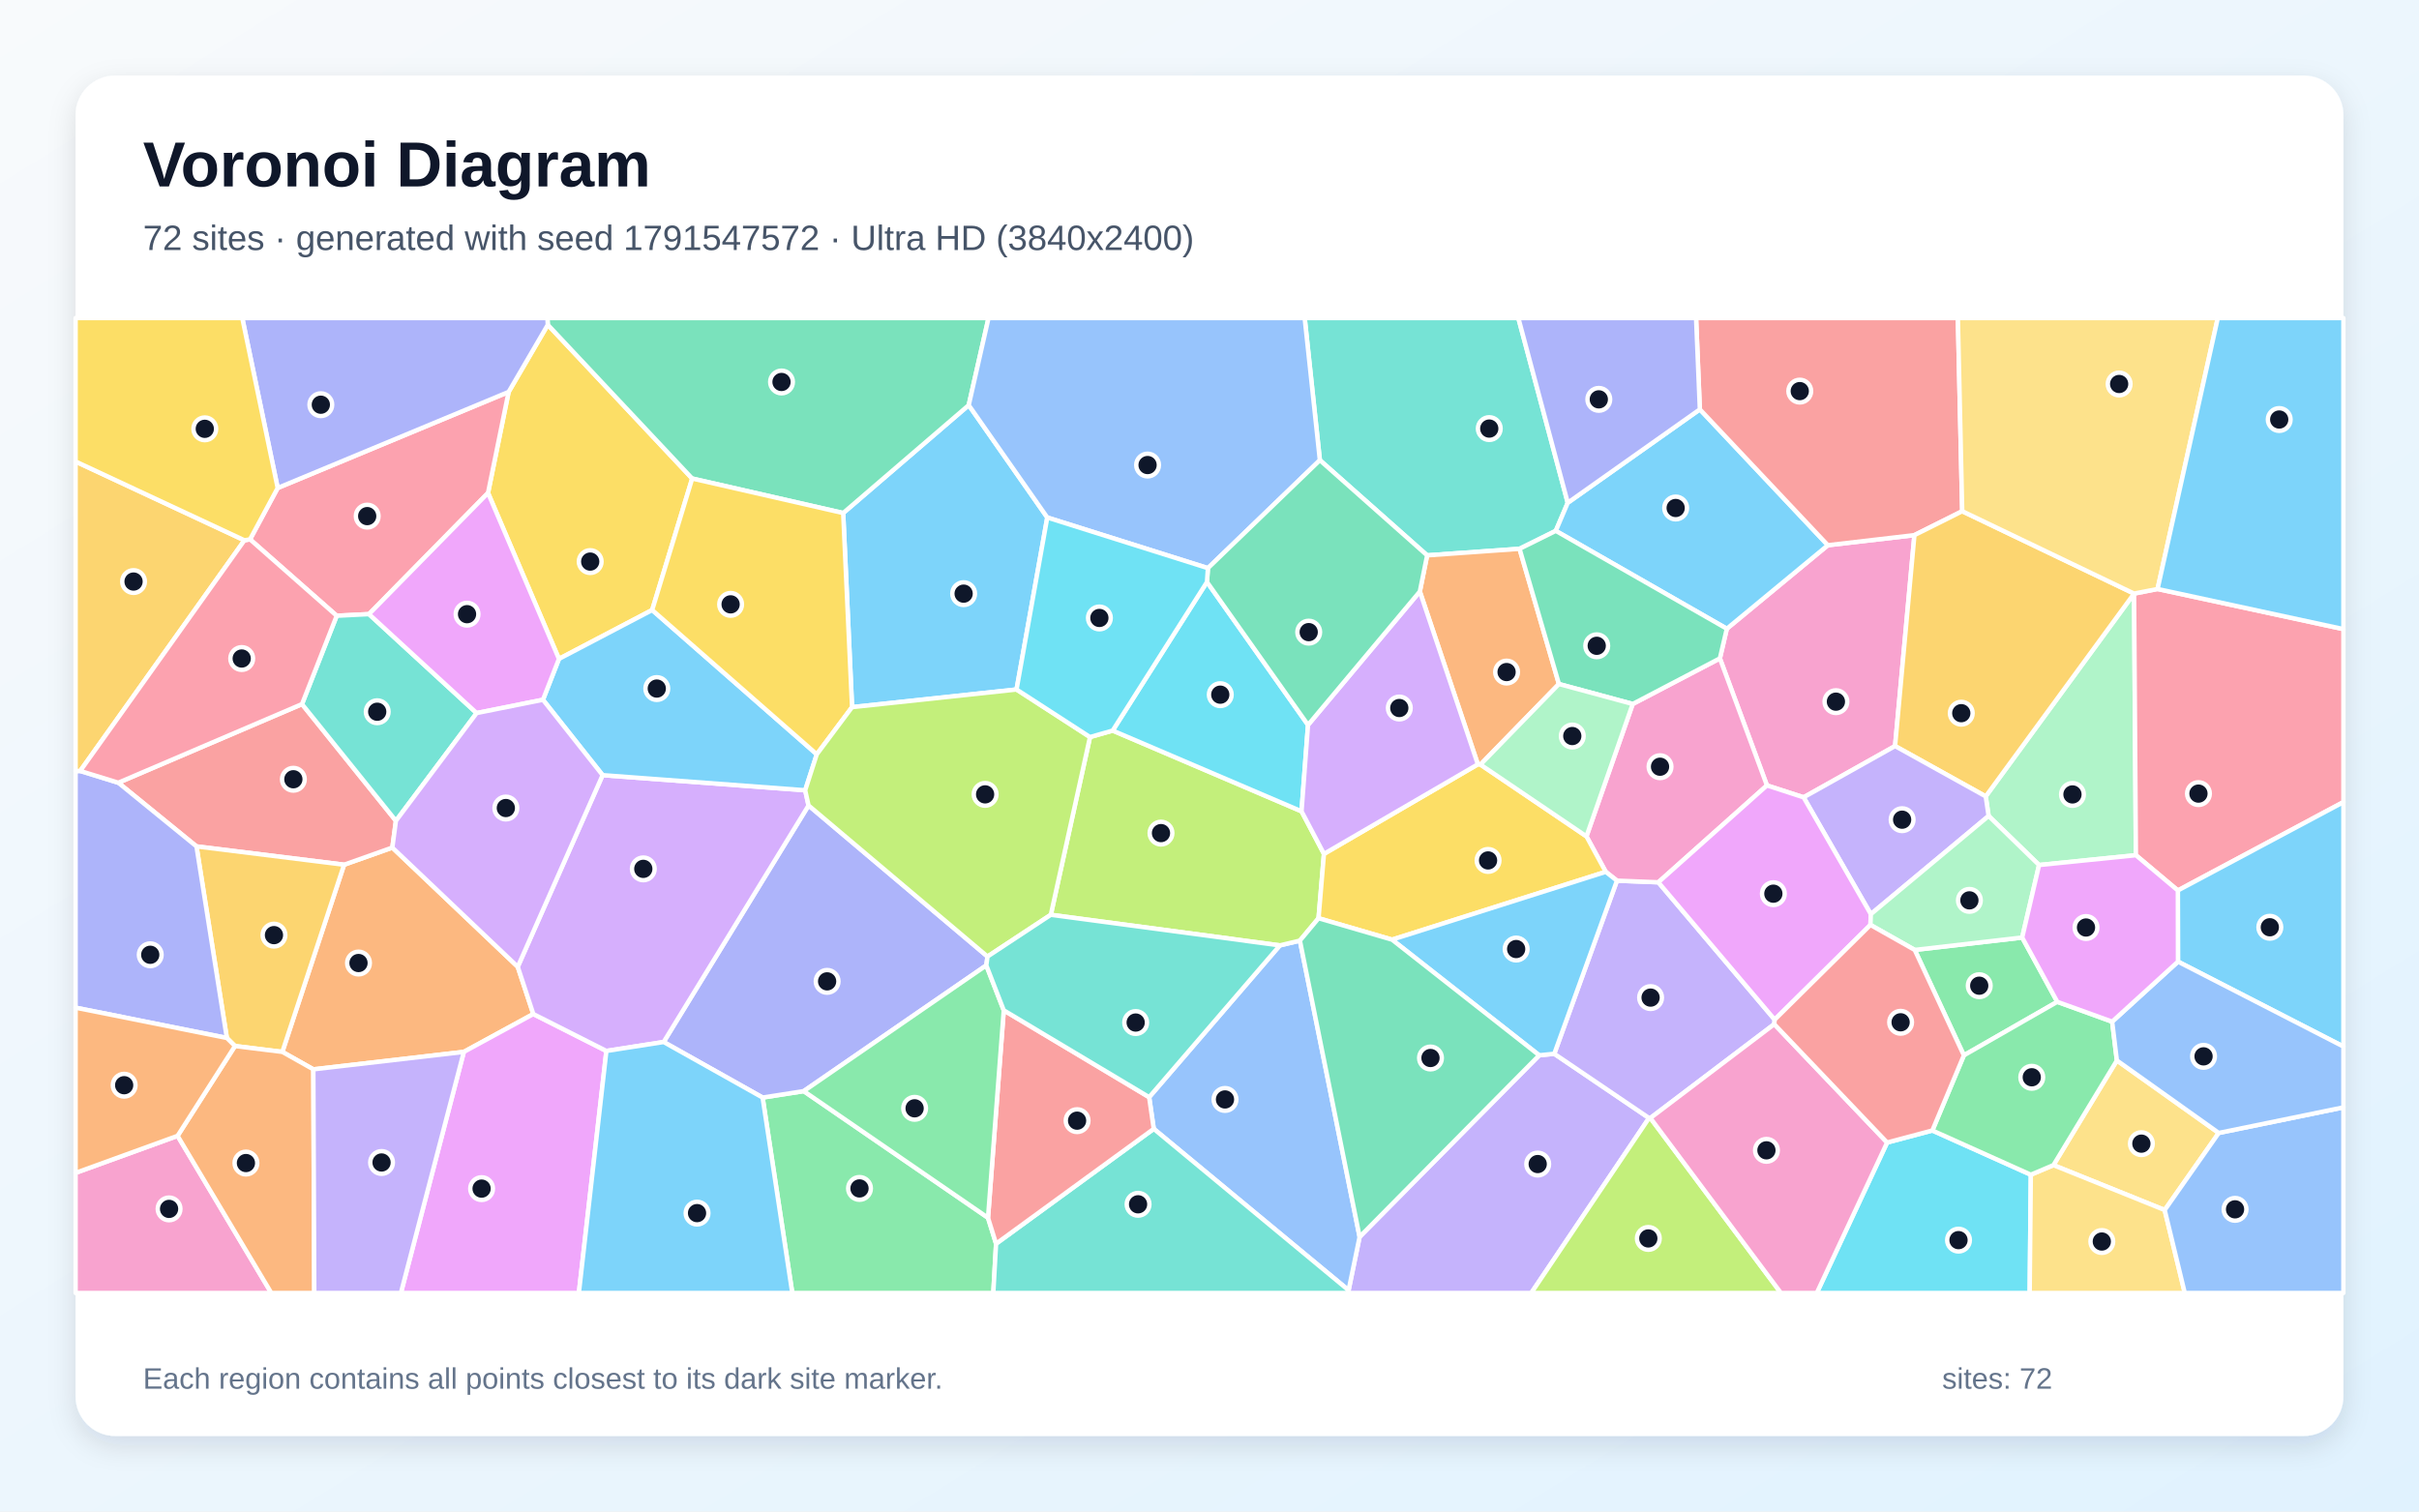
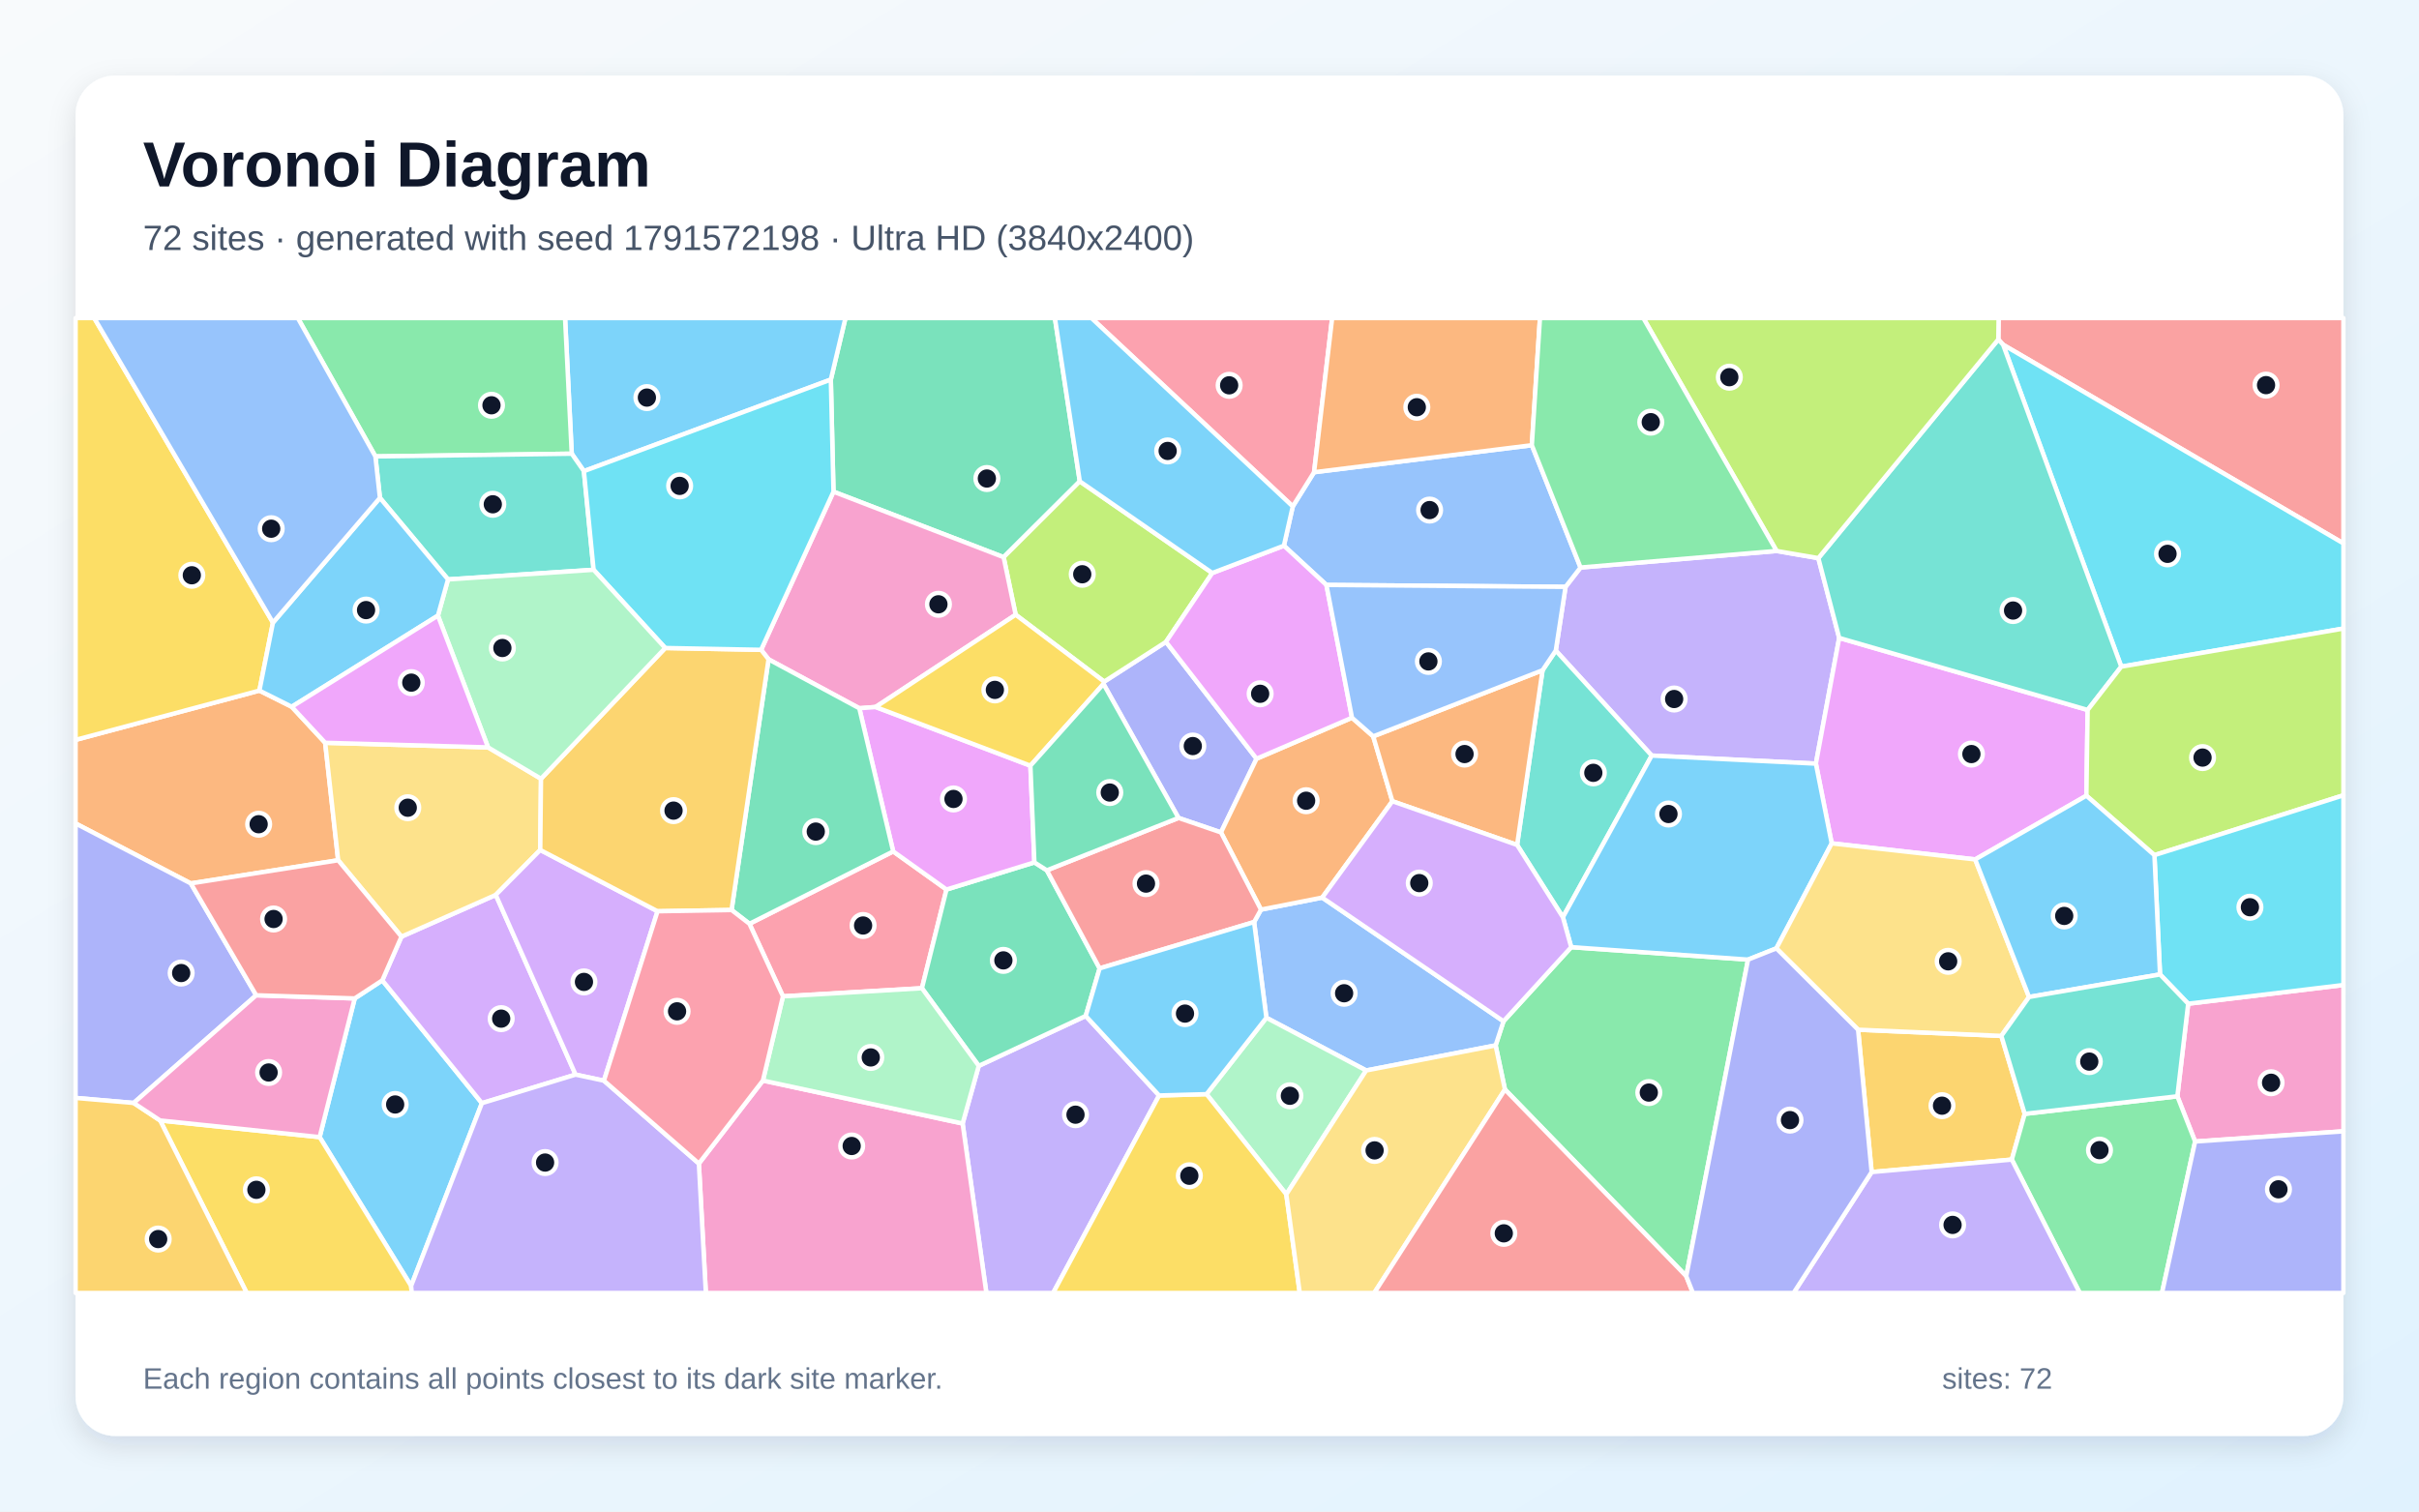
<svg xmlns="http://www.w3.org/2000/svg" width="3840" height="2400" viewBox="0 0 3840 2400" role="img" aria-labelledby="title description">
  <defs>
    <linearGradient id="background" x1="0" y1="0" x2="1" y2="1">
      <stop stop-color="#F8FAFC" />
      <stop offset="1" stop-color="#E0F2FE" />
    </linearGradient>
    <filter id="shadow" x="-5%" y="-5%" width="110%" height="110%">
      <feDropShadow dx="0" dy="15" stdDeviation="22" flood-color="#0F172A" flood-opacity=".12" />
    </filter>
  </defs>
  <rect width="3840" height="2400" fill="url(#background)" />
  <rect x="120" y="120" width="3600" height="2160" rx="63" fill="#FFFFFF" filter="url(#shadow)" />
  <g font-family="Arial, sans-serif">
    <text x="227" y="296" font-size="101" font-weight="700" fill="#0F172A">Voronoi Diagram</text>
-     <text x="227" y="397" font-size="56" fill="#475569">72 sites · generated with seed 1791547572 · Ultra HD (3840x2400)</text>
+     <text x="227" y="397" font-size="56" fill="#475569">72 sites · generated with seed 1791572198 · Ultra HD (3840x2400)</text>
  </g>
  <g stroke="#FFFFFF" stroke-width="7" stroke-linejoin="round">
-     <polygon points="1662.5,821.7 1613.7,1094.8 1352.6,1122.8 1338.5,814.6 1537.8,643.3" fill="#38BDF8" fill-opacity="0.65" />
-     <polygon points="2140.8,2048.7 2158.3,1963.9 2443.4,1675.6 2467.3,1673.2 2617.7,1775.2 2430.8,2053.0 2141.2,2053.0" fill="#A78BFA" fill-opacity="0.65" />
-     <polygon points="3039.0,849.7 3008.3,1184.6 2863.1,1266.0 2804.9,1247.1 2730.2,1045.4 2741.2,998.3 2901.6,865.7" fill="#F472B6" fill-opacity="0.65" />
-     <polygon points="821.9,1535.1 846.6,1610.1 736.3,1670.2 497.4,1697.9 448.2,1670.2 546.2,1373.0 622.8,1345.8" fill="#FB923C" fill-opacity="0.65" />
-     <polygon points="1035.3,968.6 887.3,1046.2 774.7,782.7 807.4,622.3 869.6,515.7 1098.8,759.8" fill="#FACC15" fill-opacity="0.65" />
-     <polygon points="1210.6,1742.7 1275.9,1732.5 1568.4,1933.6 1581.2,1974.8 1576.8,2053.0 1257.7,2053.0" fill="#4ADE80" fill-opacity="0.65" />
-     <polygon points="2488.7,798.3 2469.7,842.9 2412.2,871.4 2265.5,881.8 2095.2,730.7 2071.1,505.0 2410.3,505.0" fill="#2DD4BF" fill-opacity="0.65" />
-     <polygon points="1831.5,1792.4 1824.2,1742.1 2031.7,1501.1 2063.5,1493.5 2158.3,1963.9 2140.8,2048.7" fill="#60A5FA" fill-opacity="0.65" />
-     <polygon points="736.3,1670.2 846.6,1610.1 962.6,1668.7 918.9,2053.0 636.4,2053.0" fill="#E879F9" fill-opacity="0.65" />
-     <polygon points="1537.8,643.3 1338.5,814.6 1098.8,759.8 869.6,515.7 869.0,505.0 1569.2,505.0" fill="#34D399" fill-opacity="0.65" />
-     <polygon points="479.4,1118.0 628.5,1303.3 622.8,1345.8 546.2,1373.0 311.9,1343.9 187.8,1242.8" fill="#F87171" fill-opacity="0.65" />
-     <polygon points="1567.6,1518.8 1565.7,1532.8 1275.9,1732.5 1210.6,1742.7 1053.5,1654.5 1283.5,1278.9" fill="#818CF8" fill-opacity="0.65" />
-     <polygon points="373.0,1660.9 360.1,1648.1 311.9,1343.9 546.2,1373.0 448.2,1670.2" fill="#FBBF24" fill-opacity="0.65" />
-     <polygon points="2101.7,1355.8 2093.1,1458.0 2063.5,1493.5 2031.7,1501.1 1668.1,1452.5 1730.3,1170.3 1766.3,1160.0 2066.1,1288.2" fill="#A3E635" fill-opacity="0.65" />
-     <polygon points="956.6,1230.8 1278.2,1254.8 1283.5,1278.9 1053.5,1654.5 962.6,1668.7 846.6,1610.1 821.9,1535.1" fill="#C084FC" fill-opacity="0.65" />
-     <polygon points="396.9,856.4 440.8,774.8 807.4,622.3 774.7,782.7 585.7,975.1 534.5,977.7" fill="#FB7185" fill-opacity="0.65" />
-     <polygon points="1916.0,924.1 2076.4,1151.1 2066.1,1288.2 1766.3,1160.0" fill="#22D3EE" fill-opacity="0.65" />
-     <polygon points="3387.7,942.5 3390.6,1357.9 3236.9,1373.5 3156.8,1295.6 3152.2,1264.5 3387.7,942.5" fill="#86EFAC" fill-opacity="0.65" />
-     <polygon points="3522.1,1798.9 3436.3,1921.3 3259.7,1850.0 3360.4,1683.8" fill="#FCD34D" fill-opacity="0.65" />
-     <polygon points="1296.6,1197.7 1278.2,1254.8 956.6,1230.8 861.9,1111.1 887.3,1046.2 1035.3,968.6" fill="#38BDF8" fill-opacity="0.65" />
-     <polygon points="2698.4,650.0 2901.6,865.7 2741.2,998.3 2469.7,842.9 2488.7,798.3" fill="#38BDF8" fill-opacity="0.65" />
-     <polygon points="2817.2,1619.0 2816.5,1626.2 2619.9,1775.2 2617.7,1775.2 2467.3,1673.2 2566.8,1398.3 2632.5,1400.9" fill="#A78BFA" fill-opacity="0.65" />
-     <polygon points="2632.5,1400.9 2566.8,1398.3 2549.0,1384.3 2518.4,1328.0 2591.8,1117.8 2730.2,1045.4 2804.9,1247.1" fill="#F472B6" fill-opacity="0.65" />
-     <polygon points="2474.7,1086.1 2350.1,1214.0 2346.0,1213.6 2253.9,939.2 2265.5,881.8 2412.2,871.4" fill="#FB923C" fill-opacity="0.65" />
-     <polygon points="2093.1,1458.0 2101.7,1355.8 2346.0,1213.6 2350.1,1214.0 2518.4,1328.0 2549.0,1384.3 2209.8,1492.0" fill="#FACC15" fill-opacity="0.65" />
-     <polygon points="3265.8,1590.7 3117.5,1675.7 3039.5,1508.3 3210.1,1488.6" fill="#4ADE80" fill-opacity="0.65" />
-     <polygon points="534.5,977.7 585.7,975.1 756.6,1132.2 628.5,1303.3 479.4,1118.0" fill="#2DD4BF" fill-opacity="0.65" />
-     <polygon points="2095.2,730.7 1917.5,902.1 1662.5,821.7 1537.8,643.3 1569.2,505.0 2071.1,505.0" fill="#60A5FA" fill-opacity="0.65" />
-     <polygon points="756.6,1132.2 585.7,975.1 774.7,782.7 887.3,1046.2 861.9,1111.1" fill="#E879F9" fill-opacity="0.65" />
-     <polygon points="2591.8,1117.8 2474.7,1086.1 2412.2,871.4 2469.7,842.9 2741.2,998.3 2730.2,1045.4" fill="#34D399" fill-opacity="0.65" />
-     <polygon points="3114.9,811.7 3039.0,849.7 2901.6,865.7 2698.4,650.0 2692.4,505.0 3108.0,505.0" fill="#F87171" fill-opacity="0.65" />
-     <polygon points="869.6,515.7 807.4,622.3 440.8,774.8 384.6,505.0 869.0,505.0" fill="#818CF8" fill-opacity="0.65" />
-     <polygon points="3114.9,811.7 3387.7,942.5 3152.2,1264.5 3008.3,1184.6 3039.0,849.7" fill="#FBBF24" fill-opacity="0.65" />
-     <polygon points="2617.7,1775.2 2619.9,1775.2 2827.1,2053.0 2430.8,2053.0" fill="#A3E635" fill-opacity="0.65" />
-     <polygon points="2076.4,1151.1 2253.9,939.2 2346.0,1213.6 2101.7,1355.8 2066.1,1288.2" fill="#C084FC" fill-opacity="0.65" />
-     <polygon points="3457.2,1413.9 3390.6,1357.9 3387.7,942.5 3425.0,935.2 3720.0,998.9 3720.0,1273.6" fill="#FB7185" fill-opacity="0.65" />
-     <polygon points="2995.7,1814.1 3067.5,1795.0 3223.8,1865.2 3222.0,2053.0 2884.0,2053.0" fill="#22D3EE" fill-opacity="0.65" />
-     <polygon points="2350.1,1214.0 2474.7,1086.1 2591.8,1117.8 2518.4,1328.0" fill="#86EFAC" fill-opacity="0.65" />
-     <polygon points="3223.8,1865.2 3259.7,1850.0 3436.3,1921.3 3468.2,2053.0 3222.0,2053.0" fill="#FCD34D" fill-opacity="0.65" />
-     <polygon points="962.6,1668.7 1053.5,1654.5 1210.6,1742.7 1257.7,2053.0 918.9,2053.0" fill="#38BDF8" fill-opacity="0.65" />
-     <polygon points="2209.8,1492.0 2549.0,1384.3 2566.8,1398.3 2467.3,1673.2 2443.4,1675.6" fill="#38BDF8" fill-opacity="0.65" />
-     <polygon points="2969.8,1451.5 2863.1,1266.0 3008.3,1184.6 3152.2,1264.5 3156.8,1295.6" fill="#A78BFA" fill-opacity="0.65" />
-     <polygon points="120.0,1862.3 281.9,1803.5 430.7,2053.0 120.0,2053.0" fill="#F472B6" fill-opacity="0.65" />
-     <polygon points="281.9,1803.5 373.0,1660.9 448.2,1670.2 497.4,1697.9 498.9,2053.0 430.7,2053.0" fill="#FB923C" fill-opacity="0.65" />
-     <polygon points="1296.6,1197.7 1035.3,968.6 1098.8,759.8 1338.5,814.6 1352.6,1122.8" fill="#FACC15" fill-opacity="0.65" />
-     <polygon points="3223.8,1865.2 3067.5,1795.0 3117.5,1675.7 3265.8,1590.7 3352.9,1622.2 3360.4,1683.8 3259.7,1850.0" fill="#4ADE80" fill-opacity="0.65" />
-     <polygon points="1581.2,1974.8 1831.5,1792.4 2140.8,2048.7 2141.2,2053.0 1576.8,2053.0" fill="#2DD4BF" fill-opacity="0.65" />
-     <polygon points="3436.3,1921.3 3522.1,1798.9 3720.0,1758.3 3720.0,2053.0 3468.2,2053.0" fill="#60A5FA" fill-opacity="0.65" />
-     <polygon points="2969.8,1451.5 2969.2,1468.6 2817.2,1619.0 2632.5,1400.9 2804.9,1247.1 2863.1,1266.0" fill="#E879F9" fill-opacity="0.65" />
-     <polygon points="1917.5,902.1 2095.2,730.7 2265.5,881.8 2253.9,939.2 2076.4,1151.1 1916.0,924.1" fill="#34D399" fill-opacity="0.65" />
-     <polygon points="1581.2,1974.8 1568.4,1933.6 1593.4,1604.2 1824.2,1742.1 1831.5,1792.4" fill="#F87171" fill-opacity="0.65" />
-     <polygon points="120.0,1600.0 120.0,1224.4 127.3,1224.1 187.8,1242.8 311.9,1343.9 360.1,1648.1" fill="#818CF8" fill-opacity="0.65" />
-     <polygon points="388.0,857.9 127.3,1224.1 120.0,1224.4 120.0,732.8" fill="#FBBF24" fill-opacity="0.65" />
-     <polygon points="1730.3,1170.3 1668.1,1452.5 1567.6,1518.8 1283.5,1278.9 1278.2,1254.8 1296.6,1197.7 1352.6,1122.8 1613.7,1094.8" fill="#A3E635" fill-opacity="0.65" />
-     <polygon points="861.9,1111.1 956.6,1230.8 821.9,1535.1 622.8,1345.8 628.5,1303.3 756.6,1132.2" fill="#C084FC" fill-opacity="0.65" />
-     <polygon points="388.0,857.9 396.9,856.4 534.5,977.7 479.4,1118.0 187.8,1242.8 127.3,1224.1" fill="#FB7185" fill-opacity="0.65" />
-     <polygon points="1917.5,902.1 1916.0,924.1 1766.3,1160.0 1730.3,1170.3 1613.7,1094.8 1662.5,821.7" fill="#22D3EE" fill-opacity="0.65" />
-     <polygon points="3210.1,1488.6 3039.5,1508.3 2969.2,1468.6 2969.8,1451.5 3156.8,1295.6 3236.9,1373.5" fill="#86EFAC" fill-opacity="0.65" />
-     <polygon points="3425.0,935.2 3387.7,942.5 3387.7,942.5 3114.9,811.7 3108.0,505.0 3520.6,505.0" fill="#FCD34D" fill-opacity="0.65" />
-     <polygon points="3425.0,935.2 3520.6,505.0 3720.0,505.0 3720.0,998.9" fill="#38BDF8" fill-opacity="0.65" />
-     <polygon points="3457.4,1526.9 3457.2,1413.9 3720.0,1273.6 3720.0,1661.7" fill="#38BDF8" fill-opacity="0.65" />
-     <polygon points="497.4,1697.9 736.3,1670.2 636.4,2053.0 498.9,2053.0" fill="#A78BFA" fill-opacity="0.65" />
-     <polygon points="2619.9,1775.2 2816.5,1626.2 2995.7,1814.1 2884.0,2053.0 2827.1,2053.0" fill="#F472B6" fill-opacity="0.65" />
-     <polygon points="281.9,1803.5 120.0,1862.3 120.0,1600.0 360.1,1648.1 373.0,1660.9" fill="#FB923C" fill-opacity="0.65" />
-     <polygon points="440.8,774.8 396.9,856.4 388.0,857.9 120.0,732.8 120.0,505.0 384.6,505.0" fill="#FACC15" fill-opacity="0.65" />
-     <polygon points="1565.7,1532.8 1593.4,1604.2 1568.4,1933.6 1275.9,1732.5" fill="#4ADE80" fill-opacity="0.65" />
-     <polygon points="1668.1,1452.5 2031.7,1501.1 1824.2,1742.1 1593.4,1604.2 1565.7,1532.8 1567.6,1518.8" fill="#2DD4BF" fill-opacity="0.65" />
-     <polygon points="3522.1,1798.9 3360.4,1683.8 3352.9,1622.2 3457.4,1526.9 3720.0,1661.7 3720.0,1758.3" fill="#60A5FA" fill-opacity="0.65" />
-     <polygon points="3457.2,1413.9 3457.4,1526.9 3352.9,1622.2 3265.8,1590.7 3210.1,1488.6 3236.9,1373.5 3390.6,1357.9" fill="#E879F9" fill-opacity="0.65" />
-     <polygon points="2063.5,1493.5 2093.1,1458.0 2209.8,1492.0 2443.4,1675.6 2158.3,1963.9" fill="#34D399" fill-opacity="0.65" />
-     <polygon points="3067.5,1795.0 2995.7,1814.1 2816.5,1626.2 2817.2,1619.0 2969.2,1468.6 3039.5,1508.3 3117.5,1675.7" fill="#F87171" fill-opacity="0.65" />
-     <polygon points="2698.4,650.0 2488.7,798.3 2410.3,505.0 2692.4,505.0" fill="#818CF8" fill-opacity="0.65" />
+     <polygon points="652.6,2041.8 507.4,1805.5 563.1,1585.3 606.9,1556.6 765.0,1751.6" fill="#38BDF8" fill-opacity="0.65" />
+     <polygon points="2485.2,931.8 2509.0,901.1 2820.2,874.8 2886.5,886.2 2919.6,1012.9 2882.6,1212.5 2622.0,1199.7 2469.7,1033.0" fill="#A78BFA" fill-opacity="0.65" />
+     <polygon points="3484.6,1812.5 3456.4,1740.7 3473.6,1593.7 3720.0,1564.0 3720.0,1796.3" fill="#F472B6" fill-opacity="0.65" />
+     <polygon points="411.8,1096.5 463.1,1122.2 516.2,1179.4 536.8,1365.9 302.9,1402.7 120.0,1307.5 120.0,1174.8" fill="#FB923C" fill-opacity="0.65" />
+     <polygon points="254.2,1779.1 507.4,1805.5 652.6,2041.8 653.7,2053.0 391.7,2053.0" fill="#FACC15" fill-opacity="0.65" />
+     <polygon points="2676.8,2026.3 2389.0,1729.9 2374.2,1659.9 2386.7,1621.6 2494.2,1503.9 2774.9,1523.7" fill="#4ADE80" fill-opacity="0.65" />
+     <polygon points="2481.0,1456.4 2408.3,1341.6 2448.7,1064.2 2469.7,1033.0 2622.0,1199.7" fill="#2DD4BF" fill-opacity="0.65" />
+     <polygon points="2168.7,1699.7 2010.3,1616.0 1990.8,1464.0 2001.7,1444.3 2098.9,1425.2 2386.7,1621.6 2374.2,1659.9" fill="#60A5FA" fill-opacity="0.65" />
+     <polygon points="3314.0,1127.3 3312.0,1263.4 3135.5,1364.6 2907.7,1339.1 2882.6,1212.5 2919.6,1012.9" fill="#E879F9" fill-opacity="0.65" />
+     <polygon points="1714.1,764.3 1593.2,884.7 1323.1,780.7 1318.9,602.7 1342.1,505.0 1674.6,505.0" fill="#34D399" fill-opacity="0.65" />
+     <polygon points="3179.8,547.4 3172.2,538.9 3172.7,505.0 3720.0,505.0 3720.0,862.8" fill="#F87171" fill-opacity="0.65" />
+     <polygon points="1994.7,1204.7 1938.2,1321.7 1870.8,1298.7 1751.7,1086.0 1752.8,1082.3 1850.9,1019.2" fill="#818CF8" fill-opacity="0.65" />
+     <polygon points="2971.1,1861.0 2949.6,1635.0 3177.0,1644.8 3214.1,1768.6 3193.6,1841.2" fill="#FBBF24" fill-opacity="0.65" />
+     <polygon points="1924.4,909.8 1850.9,1019.2 1752.8,1082.3 1612.3,976.1 1593.2,884.7 1714.1,764.3" fill="#A3E635" fill-opacity="0.65" />
+     <polygon points="913.7,1706.3 765.0,1751.6 606.9,1556.6 637.3,1487.2 787.0,1420.9" fill="#C084FC" fill-opacity="0.65" />
+     <polygon points="1189.7,1466.8 1417.9,1351.9 1502.5,1412.4 1463.5,1569.1 1242.9,1582.0" fill="#FB7185" fill-opacity="0.65" />
+     <polygon points="3367.4,1058.5 3179.8,547.4 3720.0,862.8 3720.0,998.0" fill="#22D3EE" fill-opacity="0.65" />
+     <polygon points="2041.9,1896.4 1915.3,1737.3 2010.3,1616.0 2168.7,1699.7" fill="#86EFAC" fill-opacity="0.65" />
+     <polygon points="774.8,1186.7 858.8,1236.5 857.6,1349.6 787.0,1420.9 637.3,1487.2 536.8,1365.9 516.2,1179.4" fill="#FCD34D" fill-opacity="0.65" />
+     <polygon points="2907.7,1339.1 2819.9,1505.8 2774.9,1523.7 2494.2,1503.9 2481.0,1456.4 2622.0,1199.7 2882.6,1212.5" fill="#38BDF8" fill-opacity="0.65" />
+     <polygon points="1318.9,602.7 926.9,748.1 907.6,720.4 897.0,505.0 1342.1,505.0" fill="#38BDF8" fill-opacity="0.65" />
+     <polygon points="1528.1,1783.9 1553.7,1692.4 1723.5,1613.1 1840.0,1739.4 1671.8,2053.0 1565.8,2053.0" fill="#A78BFA" fill-opacity="0.65" />
+     <polygon points="1109.4,1847.5 1211.1,1715.7 1528.1,1783.9 1565.8,2053.0 1120.5,2053.0" fill="#F472B6" fill-opacity="0.65" />
+     <polygon points="2179.9,1169.2 2210.3,1272.2 2098.9,1425.2 2001.7,1444.3 1938.2,1321.7 1994.7,1204.7 2146.2,1139.6" fill="#FB923C" fill-opacity="0.65" />
+     <polygon points="1840.0,1739.4 1915.3,1737.3 2041.9,1896.4 2063.3,2053.0 1671.8,2053.0" fill="#FACC15" fill-opacity="0.65" />
+     <polygon points="907.6,720.4 595.9,724.7 472.8,505.0 897.0,505.0" fill="#4ADE80" fill-opacity="0.65" />
+     <polygon points="3367.4,1058.5 3314.0,1127.3 2919.6,1012.9 2886.5,886.2 3172.2,538.9 3179.8,547.4" fill="#2DD4BF" fill-opacity="0.65" />
+     <polygon points="2431.7,706.9 2509.0,901.1 2485.2,931.8 2105.6,928.8 2038.1,866.5 2052.2,804.1 2086.0,749.8" fill="#60A5FA" fill-opacity="0.65" />
+     <polygon points="2038.1,866.5 2105.6,928.8 2146.2,1139.6 1994.7,1204.7 1850.9,1019.2 1924.4,909.8" fill="#E879F9" fill-opacity="0.65" />
+     <polygon points="1642.0,1369.3 1661.8,1381.9 1745.6,1537.6 1723.5,1613.1 1553.7,1692.4 1463.5,1569.1 1502.5,1412.4" fill="#34D399" fill-opacity="0.65" />
+     <polygon points="1745.6,1537.6 1661.8,1381.9 1870.8,1298.7 1938.2,1321.7 2001.7,1444.3 1990.8,1464.0" fill="#F87171" fill-opacity="0.65" />
+     <polygon points="406.7,1580.3 212.2,1751.3 120.0,1743.3 120.0,1307.5 302.9,1402.7" fill="#818CF8" fill-opacity="0.65" />
+     <polygon points="120.0,1743.3 212.2,1751.3 254.2,1779.1 391.7,2053.0 120.0,2053.0" fill="#FBBF24" fill-opacity="0.65" />
+     <polygon points="3420.0,1357.8 3312.0,1263.4 3314.0,1127.3 3367.4,1058.5 3720.0,998.0 3720.0,1262.8" fill="#A3E635" fill-opacity="0.65" />
+     <polygon points="958.7,1715.9 913.7,1706.3 787.0,1420.9 857.6,1349.6 1043.8,1446.9" fill="#C084FC" fill-opacity="0.65" />
+     <polygon points="2086.0,749.8 2052.2,804.1 1732.6,505.0 2114.7,505.0" fill="#FB7185" fill-opacity="0.65" />
+     <polygon points="3473.6,1593.7 3428.9,1547.2 3420.0,1357.8 3720.0,1262.8 3720.0,1564.0" fill="#22D3EE" fill-opacity="0.65" />
+     <polygon points="1211.1,1715.7 1242.9,1582.0 1463.5,1569.1 1553.7,1692.4 1528.1,1783.9" fill="#86EFAC" fill-opacity="0.65" />
+     <polygon points="2041.9,1896.4 2168.7,1699.7 2374.2,1659.9 2389.0,1729.9 2181.5,2053.0 2063.3,2053.0" fill="#FCD34D" fill-opacity="0.65" />
+     <polygon points="2052.2,804.1 2038.1,866.5 1924.4,909.8 1714.1,764.3 1674.6,505.0 1732.6,505.0" fill="#38BDF8" fill-opacity="0.65" />
+     <polygon points="1840.0,1739.4 1723.5,1613.1 1745.6,1537.6 1990.8,1464.0 2010.3,1616.0 1915.3,1737.3" fill="#38BDF8" fill-opacity="0.65" />
+     <polygon points="652.6,2041.8 765.0,1751.6 913.7,1706.3 958.7,1715.9 1109.4,1847.5 1120.5,2053.0 653.7,2053.0" fill="#A78BFA" fill-opacity="0.65" />
+     <polygon points="1220.0,1046.9 1208.2,1031.8 1323.1,780.7 1593.2,884.7 1612.3,976.1 1390.0,1122.6 1364.1,1124.6" fill="#F472B6" fill-opacity="0.65" />
+     <polygon points="2448.7,1064.2 2408.3,1341.6 2210.3,1272.2 2179.9,1169.2" fill="#FB923C" fill-opacity="0.65" />
+     <polygon points="433.3,988.6 411.8,1096.5 120.0,1174.8 120.0,505.0 149.6,505.0" fill="#FACC15" fill-opacity="0.65" />
+     <polygon points="3193.6,1841.2 3214.1,1768.6 3456.4,1740.7 3484.6,1812.5 3432.0,2053.0 3301.5,2053.0" fill="#4ADE80" fill-opacity="0.65" />
+     <polygon points="711.2,920.0 603.1,790.5 595.9,724.7 907.6,720.4 926.9,748.1 942.3,904.7" fill="#2DD4BF" fill-opacity="0.65" />
+     <polygon points="2448.7,1064.2 2179.9,1169.2 2146.2,1139.6 2105.6,928.8 2485.2,931.8 2469.7,1033.0" fill="#60A5FA" fill-opacity="0.65" />
+     <polygon points="1642.0,1369.3 1502.5,1412.4 1417.9,1351.9 1364.1,1124.6 1390.0,1122.6 1635.7,1215.8" fill="#E879F9" fill-opacity="0.65" />
+     <polygon points="1161.3,1444.9 1220.0,1046.9 1364.1,1124.6 1417.9,1351.9 1189.7,1466.8" fill="#34D399" fill-opacity="0.65" />
+     <polygon points="2389.0,1729.9 2676.8,2026.3 2687.4,2053.0 2181.5,2053.0" fill="#F87171" fill-opacity="0.65" />
+     <polygon points="3484.6,1812.5 3720.0,1796.3 3720.0,2053.0 3432.0,2053.0" fill="#818CF8" fill-opacity="0.65" />
+     <polygon points="1056.0,1028.9 1208.2,1031.8 1220.0,1046.9 1161.3,1444.9 1043.8,1446.9 857.6,1349.6 858.8,1236.5" fill="#FBBF24" fill-opacity="0.65" />
+     <polygon points="3172.2,538.9 2886.5,886.2 2820.2,874.8 2608.7,505.0 3172.7,505.0" fill="#A3E635" fill-opacity="0.65" />
+     <polygon points="2098.9,1425.2 2210.3,1272.2 2408.3,1341.6 2481.0,1456.4 2494.2,1503.9 2386.7,1621.6" fill="#C084FC" fill-opacity="0.65" />
+     <polygon points="1211.1,1715.7 1109.4,1847.5 958.7,1715.9 1043.8,1446.9 1161.3,1444.9 1189.7,1466.8 1242.9,1582.0" fill="#FB7185" fill-opacity="0.65" />
+     <polygon points="1056.0,1028.9 942.3,904.7 926.9,748.1 1318.9,602.7 1323.1,780.7 1208.2,1031.8" fill="#22D3EE" fill-opacity="0.65" />
+     <polygon points="695.2,977.5 711.2,920.0 942.3,904.7 1056.0,1028.9 858.8,1236.5 774.8,1186.7" fill="#86EFAC" fill-opacity="0.65" />
+     <polygon points="3221.0,1583.0 3177.0,1644.8 2949.6,1635.0 2819.9,1505.8 2907.7,1339.1 3135.5,1364.6" fill="#FCD34D" fill-opacity="0.65" />
+     <polygon points="3221.0,1583.0 3135.5,1364.6 3312.0,1263.4 3420.0,1357.8 3428.9,1547.2" fill="#38BDF8" fill-opacity="0.65" />
+     <polygon points="433.3,988.6 603.1,790.5 711.2,920.0 695.2,977.5 463.1,1122.2 411.8,1096.5" fill="#38BDF8" fill-opacity="0.65" />
+     <polygon points="2971.1,1861.0 3193.6,1841.2 3301.5,2053.0 2847.2,2053.0" fill="#A78BFA" fill-opacity="0.65" />
+     <polygon points="254.2,1779.1 212.2,1751.3 406.7,1580.3 563.1,1585.3 507.4,1805.5" fill="#F472B6" fill-opacity="0.65" />
+     <polygon points="2431.7,706.9 2086.0,749.8 2114.7,505.0 2444.6,505.0" fill="#FB923C" fill-opacity="0.65" />
+     <polygon points="1635.7,1215.8 1390.0,1122.6 1612.3,976.1 1752.8,1082.3 1751.7,1086.0" fill="#FACC15" fill-opacity="0.65" />
+     <polygon points="2820.2,874.8 2509.0,901.1 2431.7,706.9 2444.6,505.0 2608.7,505.0" fill="#4ADE80" fill-opacity="0.65" />
+     <polygon points="3214.1,1768.6 3177.0,1644.8 3221.0,1583.0 3428.9,1547.2 3473.6,1593.7 3456.4,1740.7" fill="#2DD4BF" fill-opacity="0.65" />
+     <polygon points="595.9,724.7 603.1,790.5 433.3,988.6 149.6,505.0 472.8,505.0" fill="#60A5FA" fill-opacity="0.65" />
+     <polygon points="695.2,977.5 774.8,1186.7 516.2,1179.4 463.1,1122.2" fill="#E879F9" fill-opacity="0.65" />
+     <polygon points="1661.8,1381.9 1642.0,1369.3 1635.7,1215.8 1751.7,1086.0 1870.8,1298.7" fill="#34D399" fill-opacity="0.65" />
+     <polygon points="406.7,1580.3 302.9,1402.7 536.8,1365.9 637.3,1487.2 606.9,1556.6 563.1,1585.3" fill="#F87171" fill-opacity="0.65" />
+     <polygon points="2676.8,2026.3 2774.9,1523.7 2819.9,1505.8 2949.6,1635.0 2971.1,1861.0 2847.2,2053.0 2687.4,2053.0" fill="#818CF8" fill-opacity="0.65" />
  </g>
  <g>
-     <circle cx="1529.7" cy="942.6" r="18" fill="#0F172A" stroke="#FFFFFF" stroke-width="7" />
-     <circle cx="2441.0" cy="1848.3" r="18" fill="#0F172A" stroke="#FFFFFF" stroke-width="7" />
-     <circle cx="2914.4" cy="1114.1" r="18" fill="#0F172A" stroke="#FFFFFF" stroke-width="7" />
-     <circle cx="569.1" cy="1529.1" r="18" fill="#0F172A" stroke="#FFFFFF" stroke-width="7" />
-     <circle cx="936.9" cy="891.7" r="18" fill="#0F172A" stroke="#FFFFFF" stroke-width="7" />
-     <circle cx="1364.4" cy="1887.0" r="18" fill="#0F172A" stroke="#FFFFFF" stroke-width="7" />
-     <circle cx="2364.1" cy="680.5" r="18" fill="#0F172A" stroke="#FFFFFF" stroke-width="7" />
-     <circle cx="1944.6" cy="1745.7" r="18" fill="#0F172A" stroke="#FFFFFF" stroke-width="7" />
-     <circle cx="764.5" cy="1887.3" r="18" fill="#0F172A" stroke="#FFFFFF" stroke-width="7" />
-     <circle cx="1240.6" cy="606.5" r="18" fill="#0F172A" stroke="#FFFFFF" stroke-width="7" />
-     <circle cx="465.7" cy="1237.3" r="18" fill="#0F172A" stroke="#FFFFFF" stroke-width="7" />
-     <circle cx="1313.0" cy="1558.2" r="18" fill="#0F172A" stroke="#FFFFFF" stroke-width="7" />
-     <circle cx="434.9" cy="1484.8" r="18" fill="#0F172A" stroke="#FFFFFF" stroke-width="7" />
-     <circle cx="1843.0" cy="1322.8" r="18" fill="#0F172A" stroke="#FFFFFF" stroke-width="7" />
-     <circle cx="1021.2" cy="1379.6" r="18" fill="#0F172A" stroke="#FFFFFF" stroke-width="7" />
-     <circle cx="582.9" cy="819.5" r="18" fill="#0F172A" stroke="#FFFFFF" stroke-width="7" />
-     <circle cx="1937.1" cy="1103.0" r="18" fill="#0F172A" stroke="#FFFFFF" stroke-width="7" />
-     <circle cx="3289.9" cy="1261.4" r="18" fill="#0F172A" stroke="#FFFFFF" stroke-width="7" />
-     <circle cx="3399.3" cy="1815.9" r="18" fill="#0F172A" stroke="#FFFFFF" stroke-width="7" />
-     <circle cx="1042.6" cy="1093.3" r="18" fill="#0F172A" stroke="#FFFFFF" stroke-width="7" />
-     <circle cx="2660.0" cy="806.6" r="18" fill="#0F172A" stroke="#FFFFFF" stroke-width="7" />
-     <circle cx="2620.2" cy="1584.0" r="18" fill="#0F172A" stroke="#FFFFFF" stroke-width="7" />
-     <circle cx="2635.2" cy="1217.4" r="18" fill="#0F172A" stroke="#FFFFFF" stroke-width="7" />
-     <circle cx="2391.6" cy="1067.1" r="18" fill="#0F172A" stroke="#FFFFFF" stroke-width="7" />
-     <circle cx="2362.2" cy="1366.2" r="18" fill="#0F172A" stroke="#FFFFFF" stroke-width="7" />
-     <circle cx="3141.9" cy="1565.1" r="18" fill="#0F172A" stroke="#FFFFFF" stroke-width="7" />
-     <circle cx="598.8" cy="1130.1" r="18" fill="#0F172A" stroke="#FFFFFF" stroke-width="7" />
-     <circle cx="1821.7" cy="738.4" r="18" fill="#0F172A" stroke="#FFFFFF" stroke-width="7" />
-     <circle cx="741.4" cy="975.2" r="18" fill="#0F172A" stroke="#FFFFFF" stroke-width="7" />
-     <circle cx="2534.7" cy="1025.4" r="18" fill="#0F172A" stroke="#FFFFFF" stroke-width="7" />
-     <circle cx="2857.0" cy="621.0" r="18" fill="#0F172A" stroke="#FFFFFF" stroke-width="7" />
-     <circle cx="509.3" cy="642.6" r="18" fill="#0F172A" stroke="#FFFFFF" stroke-width="7" />
-     <circle cx="3113.4" cy="1132.4" r="18" fill="#0F172A" stroke="#FFFFFF" stroke-width="7" />
-     <circle cx="2616.6" cy="1966.4" r="18" fill="#0F172A" stroke="#FFFFFF" stroke-width="7" />
-     <circle cx="2221.3" cy="1124.2" r="18" fill="#0F172A" stroke="#FFFFFF" stroke-width="7" />
-     <circle cx="3489.9" cy="1260.1" r="18" fill="#0F172A" stroke="#FFFFFF" stroke-width="7" />
-     <circle cx="3109.0" cy="1969.1" r="18" fill="#0F172A" stroke="#FFFFFF" stroke-width="7" />
-     <circle cx="2495.9" cy="1168.7" r="18" fill="#0F172A" stroke="#FFFFFF" stroke-width="7" />
-     <circle cx="3336.5" cy="1971.3" r="18" fill="#0F172A" stroke="#FFFFFF" stroke-width="7" />
-     <circle cx="1106.5" cy="1926.2" r="18" fill="#0F172A" stroke="#FFFFFF" stroke-width="7" />
-     <circle cx="2406.8" cy="1506.9" r="18" fill="#0F172A" stroke="#FFFFFF" stroke-width="7" />
-     <circle cx="3019.5" cy="1301.5" r="18" fill="#0F172A" stroke="#FFFFFF" stroke-width="7" />
-     <circle cx="268.4" cy="1919.5" r="18" fill="#0F172A" stroke="#FFFFFF" stroke-width="7" />
-     <circle cx="390.4" cy="1846.7" r="18" fill="#0F172A" stroke="#FFFFFF" stroke-width="7" />
-     <circle cx="1159.8" cy="959.6" r="18" fill="#0F172A" stroke="#FFFFFF" stroke-width="7" />
-     <circle cx="3225.3" cy="1710.5" r="18" fill="#0F172A" stroke="#FFFFFF" stroke-width="7" />
-     <circle cx="1806.6" cy="1912.2" r="18" fill="#0F172A" stroke="#FFFFFF" stroke-width="7" />
-     <circle cx="3548.0" cy="1920.2" r="18" fill="#0F172A" stroke="#FFFFFF" stroke-width="7" />
-     <circle cx="2815.1" cy="1419.0" r="18" fill="#0F172A" stroke="#FFFFFF" stroke-width="7" />
-     <circle cx="2077.5" cy="1003.7" r="18" fill="#0F172A" stroke="#FFFFFF" stroke-width="7" />
-     <circle cx="1709.8" cy="1779.4" r="18" fill="#0F172A" stroke="#FFFFFF" stroke-width="7" />
-     <circle cx="238.5" cy="1516.0" r="18" fill="#0F172A" stroke="#FFFFFF" stroke-width="7" />
-     <circle cx="212.0" cy="923.4" r="18" fill="#0F172A" stroke="#FFFFFF" stroke-width="7" />
-     <circle cx="1563.8" cy="1261.3" r="18" fill="#0F172A" stroke="#FFFFFF" stroke-width="7" />
-     <circle cx="803.0" cy="1283.0" r="18" fill="#0F172A" stroke="#FFFFFF" stroke-width="7" />
-     <circle cx="383.7" cy="1045.6" r="18" fill="#0F172A" stroke="#FFFFFF" stroke-width="7" />
-     <circle cx="1745.2" cy="981.2" r="18" fill="#0F172A" stroke="#FFFFFF" stroke-width="7" />
-     <circle cx="3126.3" cy="1429.6" r="18" fill="#0F172A" stroke="#FFFFFF" stroke-width="7" />
-     <circle cx="3364.0" cy="609.7" r="18" fill="#0F172A" stroke="#FFFFFF" stroke-width="7" />
-     <circle cx="3618.1" cy="666.1" r="18" fill="#0F172A" stroke="#FFFFFF" stroke-width="7" />
-     <circle cx="3603.2" cy="1472.3" r="18" fill="#0F172A" stroke="#FFFFFF" stroke-width="7" />
-     <circle cx="605.7" cy="1845.8" r="18" fill="#0F172A" stroke="#FFFFFF" stroke-width="7" />
-     <circle cx="2804.1" cy="1826.5" r="18" fill="#0F172A" stroke="#FFFFFF" stroke-width="7" />
-     <circle cx="197.1" cy="1723.1" r="18" fill="#0F172A" stroke="#FFFFFF" stroke-width="7" />
-     <circle cx="325.1" cy="680.9" r="18" fill="#0F172A" stroke="#FFFFFF" stroke-width="7" />
-     <circle cx="1451.9" cy="1759.8" r="18" fill="#0F172A" stroke="#FFFFFF" stroke-width="7" />
-     <circle cx="1802.8" cy="1623.6" r="18" fill="#0F172A" stroke="#FFFFFF" stroke-width="7" />
-     <circle cx="3498.0" cy="1677.3" r="18" fill="#0F172A" stroke="#FFFFFF" stroke-width="7" />
-     <circle cx="3311.4" cy="1472.7" r="18" fill="#0F172A" stroke="#FFFFFF" stroke-width="7" />
-     <circle cx="2270.8" cy="1679.9" r="18" fill="#0F172A" stroke="#FFFFFF" stroke-width="7" />
-     <circle cx="3017.1" cy="1623.2" r="18" fill="#0F172A" stroke="#FFFFFF" stroke-width="7" />
-     <circle cx="2538.0" cy="634.1" r="18" fill="#0F172A" stroke="#FFFFFF" stroke-width="7" />
+     <circle cx="627.3" cy="1753.7" r="18" fill="#0F172A" stroke="#FFFFFF" stroke-width="7" />
+     <circle cx="2657.6" cy="1109.9" r="18" fill="#0F172A" stroke="#FFFFFF" stroke-width="7" />
+     <circle cx="3605.2" cy="1719.2" r="18" fill="#0F172A" stroke="#FFFFFF" stroke-width="7" />
+     <circle cx="410.6" cy="1308.7" r="18" fill="#0F172A" stroke="#FFFFFF" stroke-width="7" />
+     <circle cx="407.0" cy="1889.2" r="18" fill="#0F172A" stroke="#FFFFFF" stroke-width="7" />
+     <circle cx="2617.4" cy="1734.8" r="18" fill="#0F172A" stroke="#FFFFFF" stroke-width="7" />
+     <circle cx="2529.3" cy="1227.1" r="18" fill="#0F172A" stroke="#FFFFFF" stroke-width="7" />
+     <circle cx="2133.7" cy="1577.1" r="18" fill="#0F172A" stroke="#FFFFFF" stroke-width="7" />
+     <circle cx="3129.5" cy="1197.3" r="18" fill="#0F172A" stroke="#FFFFFF" stroke-width="7" />
+     <circle cx="1566.6" cy="759.8" r="18" fill="#0F172A" stroke="#FFFFFF" stroke-width="7" />
+     <circle cx="3597.2" cy="611.5" r="18" fill="#0F172A" stroke="#FFFFFF" stroke-width="7" />
+     <circle cx="1893.5" cy="1184.6" r="18" fill="#0F172A" stroke="#FFFFFF" stroke-width="7" />
+     <circle cx="3082.8" cy="1755.6" r="18" fill="#0F172A" stroke="#FFFFFF" stroke-width="7" />
+     <circle cx="1718.0" cy="911.8" r="18" fill="#0F172A" stroke="#FFFFFF" stroke-width="7" />
+     <circle cx="795.6" cy="1617.4" r="18" fill="#0F172A" stroke="#FFFFFF" stroke-width="7" />
+     <circle cx="1370.1" cy="1469.5" r="18" fill="#0F172A" stroke="#FFFFFF" stroke-width="7" />
+     <circle cx="3440.8" cy="879.4" r="18" fill="#0F172A" stroke="#FFFFFF" stroke-width="7" />
+     <circle cx="2047.6" cy="1739.9" r="18" fill="#0F172A" stroke="#FFFFFF" stroke-width="7" />
+     <circle cx="647.3" cy="1282.5" r="18" fill="#0F172A" stroke="#FFFFFF" stroke-width="7" />
+     <circle cx="2648.6" cy="1292.5" r="18" fill="#0F172A" stroke="#FFFFFF" stroke-width="7" />
+     <circle cx="1026.9" cy="631.3" r="18" fill="#0F172A" stroke="#FFFFFF" stroke-width="7" />
+     <circle cx="1707.3" cy="1769.9" r="18" fill="#0F172A" stroke="#FFFFFF" stroke-width="7" />
+     <circle cx="1352.0" cy="1819.6" r="18" fill="#0F172A" stroke="#FFFFFF" stroke-width="7" />
+     <circle cx="2073.4" cy="1271.4" r="18" fill="#0F172A" stroke="#FFFFFF" stroke-width="7" />
+     <circle cx="1888.0" cy="1866.9" r="18" fill="#0F172A" stroke="#FFFFFF" stroke-width="7" />
+     <circle cx="780.2" cy="643.5" r="18" fill="#0F172A" stroke="#FFFFFF" stroke-width="7" />
+     <circle cx="3195.6" cy="969.4" r="18" fill="#0F172A" stroke="#FFFFFF" stroke-width="7" />
+     <circle cx="2269.4" cy="809.9" r="18" fill="#0F172A" stroke="#FFFFFF" stroke-width="7" />
+     <circle cx="2000.4" cy="1101.6" r="18" fill="#0F172A" stroke="#FFFFFF" stroke-width="7" />
+     <circle cx="1592.8" cy="1524.9" r="18" fill="#0F172A" stroke="#FFFFFF" stroke-width="7" />
+     <circle cx="1819.2" cy="1403.0" r="18" fill="#0F172A" stroke="#FFFFFF" stroke-width="7" />
+     <circle cx="287.6" cy="1545.0" r="18" fill="#0F172A" stroke="#FFFFFF" stroke-width="7" />
+     <circle cx="251.1" cy="1967.4" r="18" fill="#0F172A" stroke="#FFFFFF" stroke-width="7" />
+     <circle cx="3496.4" cy="1202.9" r="18" fill="#0F172A" stroke="#FFFFFF" stroke-width="7" />
+     <circle cx="927.0" cy="1559.1" r="18" fill="#0F172A" stroke="#FFFFFF" stroke-width="7" />
+     <circle cx="1951.2" cy="611.8" r="18" fill="#0F172A" stroke="#FFFFFF" stroke-width="7" />
+     <circle cx="3571.6" cy="1440.5" r="18" fill="#0F172A" stroke="#FFFFFF" stroke-width="7" />
+     <circle cx="1382.3" cy="1679.0" r="18" fill="#0F172A" stroke="#FFFFFF" stroke-width="7" />
+     <circle cx="2182.1" cy="1826.6" r="18" fill="#0F172A" stroke="#FFFFFF" stroke-width="7" />
+     <circle cx="1853.6" cy="716.0" r="18" fill="#0F172A" stroke="#FFFFFF" stroke-width="7" />
+     <circle cx="1881.1" cy="1609.4" r="18" fill="#0F172A" stroke="#FFFFFF" stroke-width="7" />
+     <circle cx="865.3" cy="1845.9" r="18" fill="#0F172A" stroke="#FFFFFF" stroke-width="7" />
+     <circle cx="1489.7" cy="959.5" r="18" fill="#0F172A" stroke="#FFFFFF" stroke-width="7" />
+     <circle cx="2324.9" cy="1197.3" r="18" fill="#0F172A" stroke="#FFFFFF" stroke-width="7" />
+     <circle cx="304.5" cy="913.4" r="18" fill="#0F172A" stroke="#FFFFFF" stroke-width="7" />
+     <circle cx="3332.8" cy="1826.2" r="18" fill="#0F172A" stroke="#FFFFFF" stroke-width="7" />
+     <circle cx="782.3" cy="800.7" r="18" fill="#0F172A" stroke="#FFFFFF" stroke-width="7" />
+     <circle cx="2267.5" cy="1050.2" r="18" fill="#0F172A" stroke="#FFFFFF" stroke-width="7" />
+     <circle cx="1513.6" cy="1268.6" r="18" fill="#0F172A" stroke="#FFFFFF" stroke-width="7" />
+     <circle cx="1295.0" cy="1320.4" r="18" fill="#0F172A" stroke="#FFFFFF" stroke-width="7" />
+     <circle cx="2387.2" cy="1958.3" r="18" fill="#0F172A" stroke="#FFFFFF" stroke-width="7" />
+     <circle cx="3616.9" cy="1888.4" r="18" fill="#0F172A" stroke="#FFFFFF" stroke-width="7" />
+     <circle cx="1069.2" cy="1287.1" r="18" fill="#0F172A" stroke="#FFFFFF" stroke-width="7" />
+     <circle cx="2745.2" cy="598.9" r="18" fill="#0F172A" stroke="#FFFFFF" stroke-width="7" />
+     <circle cx="2253.0" cy="1402.2" r="18" fill="#0F172A" stroke="#FFFFFF" stroke-width="7" />
+     <circle cx="1074.8" cy="1605.8" r="18" fill="#0F172A" stroke="#FFFFFF" stroke-width="7" />
+     <circle cx="1078.9" cy="771.5" r="18" fill="#0F172A" stroke="#FFFFFF" stroke-width="7" />
+     <circle cx="797.5" cy="1028.9" r="18" fill="#0F172A" stroke="#FFFFFF" stroke-width="7" />
+     <circle cx="3092.6" cy="1526.4" r="18" fill="#0F172A" stroke="#FFFFFF" stroke-width="7" />
+     <circle cx="3276.8" cy="1454.3" r="18" fill="#0F172A" stroke="#FFFFFF" stroke-width="7" />
+     <circle cx="581.1" cy="968.7" r="18" fill="#0F172A" stroke="#FFFFFF" stroke-width="7" />
+     <circle cx="3099.6" cy="1944.9" r="18" fill="#0F172A" stroke="#FFFFFF" stroke-width="7" />
+     <circle cx="426.4" cy="1702.9" r="18" fill="#0F172A" stroke="#FFFFFF" stroke-width="7" />
+     <circle cx="2249.1" cy="646.6" r="18" fill="#0F172A" stroke="#FFFFFF" stroke-width="7" />
+     <circle cx="1579.3" cy="1095.4" r="18" fill="#0F172A" stroke="#FFFFFF" stroke-width="7" />
+     <circle cx="2620.5" cy="670.3" r="18" fill="#0F172A" stroke="#FFFFFF" stroke-width="7" />
+     <circle cx="3316.6" cy="1685.6" r="18" fill="#0F172A" stroke="#FFFFFF" stroke-width="7" />
+     <circle cx="430.5" cy="839.5" r="18" fill="#0F172A" stroke="#FFFFFF" stroke-width="7" />
+     <circle cx="652.9" cy="1083.9" r="18" fill="#0F172A" stroke="#FFFFFF" stroke-width="7" />
+     <circle cx="1761.7" cy="1258.4" r="18" fill="#0F172A" stroke="#FFFFFF" stroke-width="7" />
+     <circle cx="434.3" cy="1459.2" r="18" fill="#0F172A" stroke="#FFFFFF" stroke-width="7" />
+     <circle cx="2841.5" cy="1778.5" r="18" fill="#0F172A" stroke="#FFFFFF" stroke-width="7" />
  </g>
  <g font-family="Arial, sans-serif" font-size="47" fill="#64748B">
    <text x="227" y="2205">Each region contains all points closest to its dark site marker.</text>
    <text x="3083" y="2205">sites: 72</text>
  </g>
</svg>
